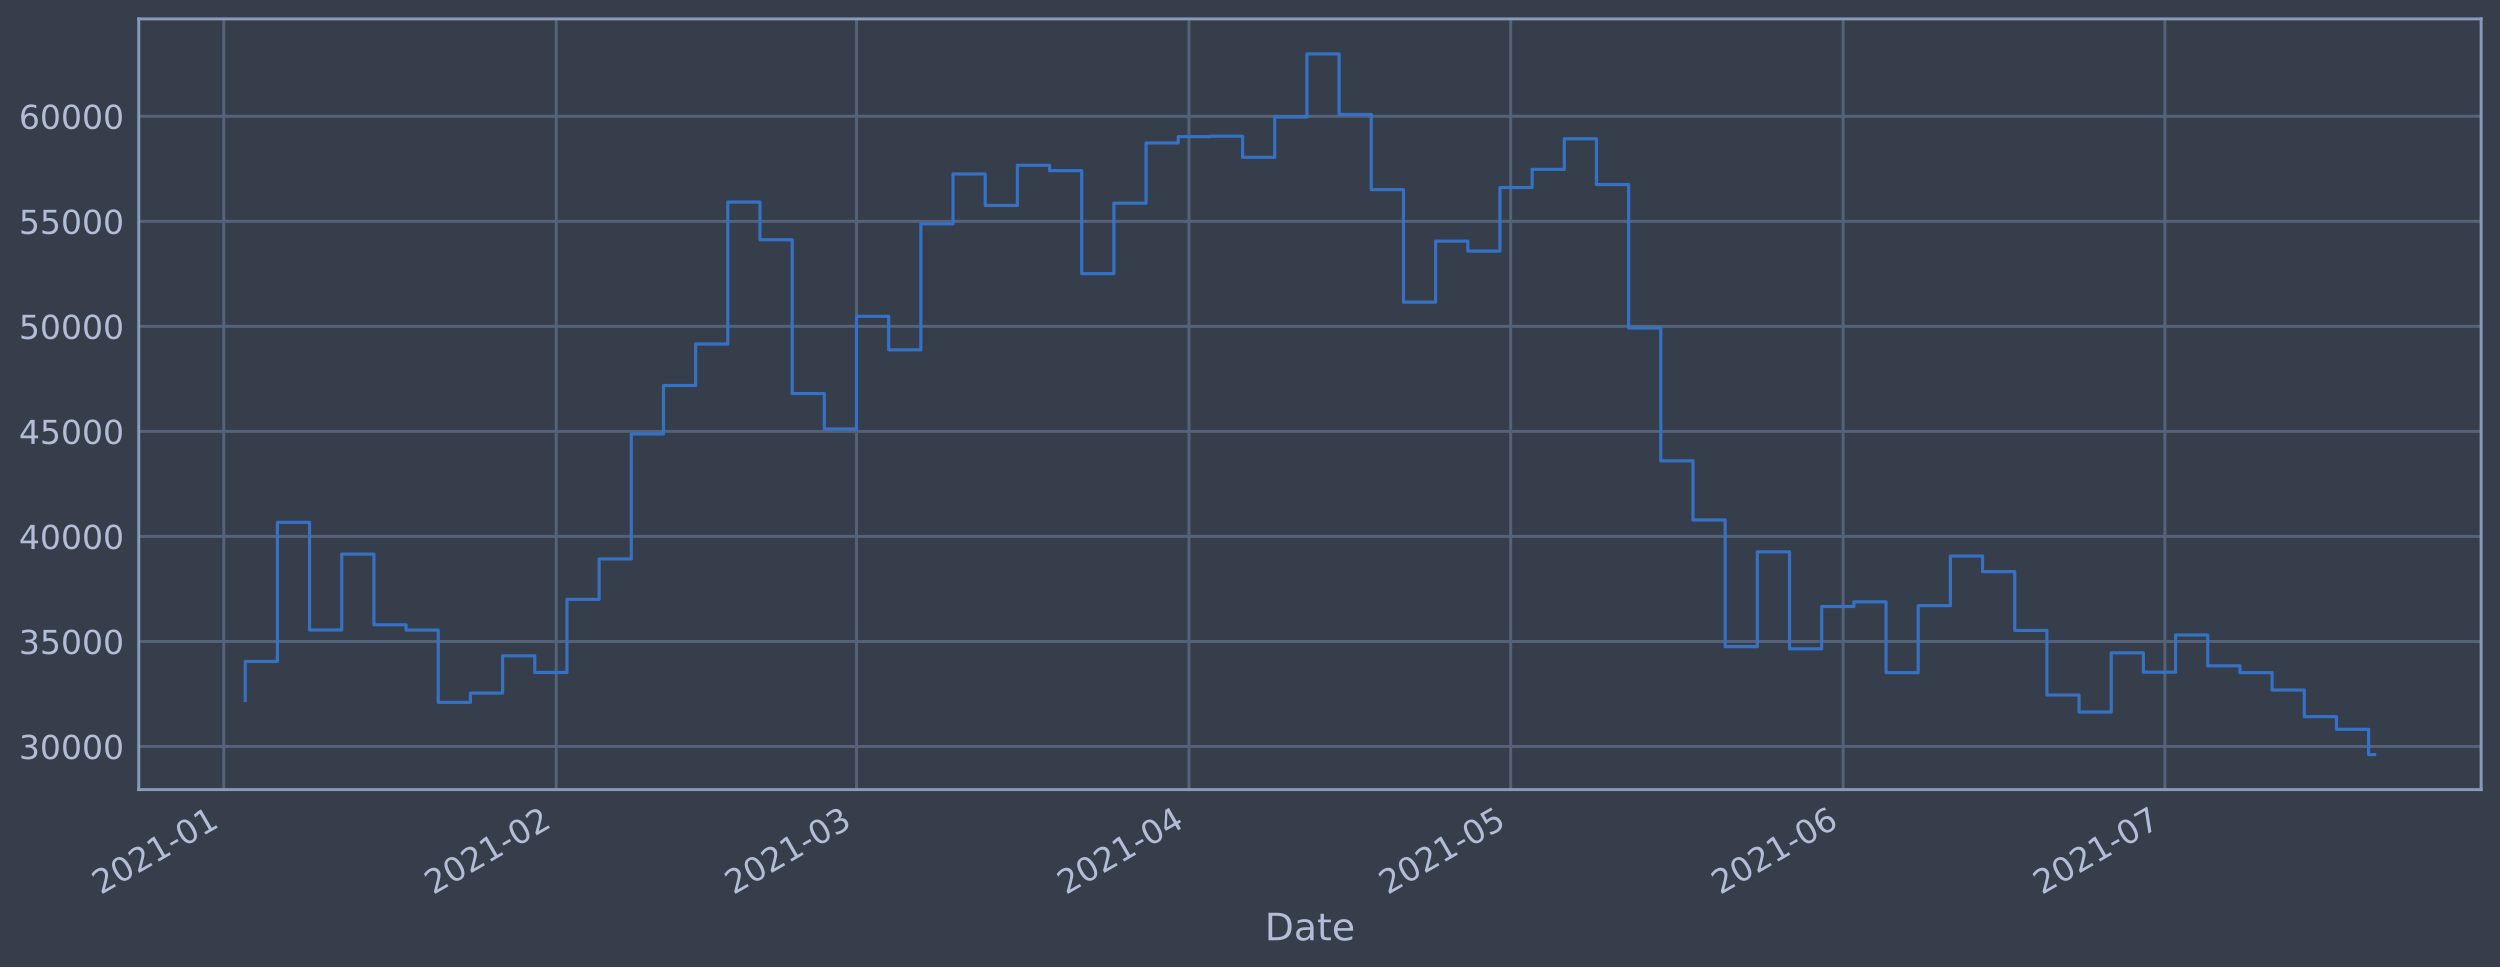
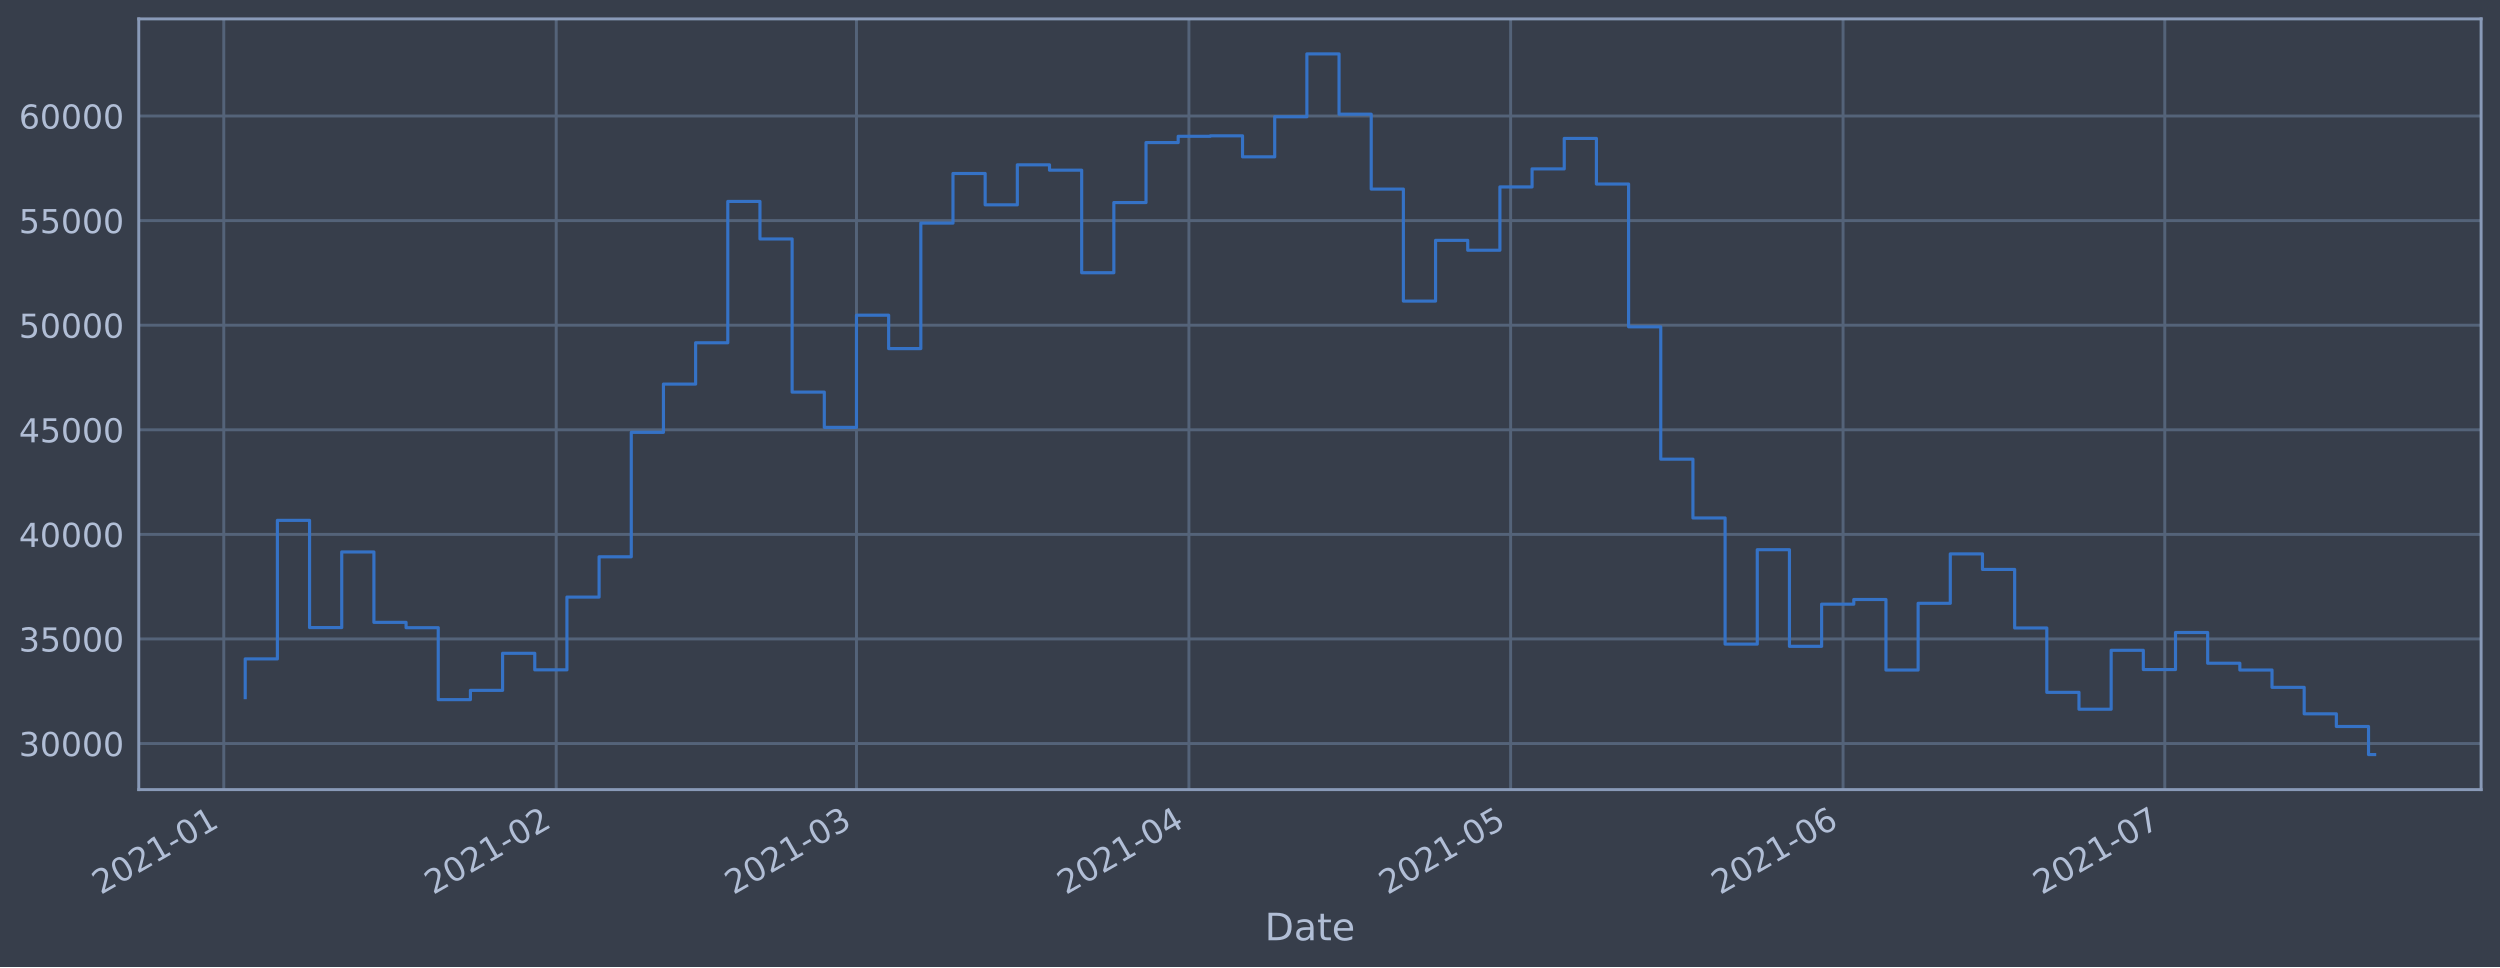
<svg xmlns="http://www.w3.org/2000/svg" xmlns:xlink="http://www.w3.org/1999/xlink" height="368.58pt" version="1.1" viewBox="0 0 952.884 368.58" width="952.884pt">
  <defs>
    <style type="text/css">*{stroke-linecap:butt;stroke-linejoin:round;}</style>
  </defs>
  <g id="figure_1">
    <g id="patch_1">
      <path d="M 0 368.58  L 952.884 368.58  L 952.884 0  L 0 0  z " style="fill:#373e4b;" />
    </g>
    <g id="axes_1">
      <g id="patch_2">
        <path d="M 52.884 300.96  L 945.684 300.96  L 945.684 7.2  L 52.884 7.2  z " style="fill:#373e4b;" />
      </g>
      <g id="matplotlib.axis_1">
        <g id="xtick_1">
          <g id="line2d_1">
-             <path clip-path="url(#p5ec43e4b71)" d="M 85.29 300.96  L 85.29 7.2  " style="fill:none;stroke:#546379;stroke-linecap:square;stroke-width:1.12;" />
+             <path clip-path="url(#p314070360c)" d="M 85.291 300.96  L 85.291 7.2  " style="fill:none;stroke:#546379;stroke-linecap:square;stroke-width:1.12;" />
          </g>
          <g id="line2d_2" />
          <g id="text_1">
-             <g style="fill:#b1bed6;" transform="translate(38.38711 341.1745)rotate(-30)scale(0.126 -0.126)">
+             <g style="fill:#b1bed6;" transform="translate(38.38749 341.1745)rotate(-30)scale(0.126 -0.126)">
              <defs>
                <path d="M 1228 531  L 3431 531  L 3431 0  L 469 0  L 469 531  Q 828 903 1448 1529  Q 2069 2156 2228 2338  Q 2531 2678 2651 2914  Q 2772 3150 2772 3378  Q 2772 3750 2511 3984  Q 2250 4219 1831 4219  Q 1534 4219 1204 4116  Q 875 4013 500 3803  L 500 4441  Q 881 4594 1212 4672  Q 1544 4750 1819 4750  Q 2544 4750 2975 4387  Q 3406 4025 3406 3419  Q 3406 3131 3298 2873  Q 3191 2616 2906 2266  Q 2828 2175 2409 1742  Q 1991 1309 1228 531  z " id="DejaVuSans-32" transform="scale(0.015625)" />
                <path d="M 2034 4250  Q 1547 4250 1301 3770  Q 1056 3291 1056 2328  Q 1056 1369 1301 889  Q 1547 409 2034 409  Q 2525 409 2770 889  Q 3016 1369 3016 2328  Q 3016 3291 2770 3770  Q 2525 4250 2034 4250  z M 2034 4750  Q 2819 4750 3233 4129  Q 3647 3509 3647 2328  Q 3647 1150 3233 529  Q 2819 -91 2034 -91  Q 1250 -91 836 529  Q 422 1150 422 2328  Q 422 3509 836 4129  Q 1250 4750 2034 4750  z " id="DejaVuSans-30" transform="scale(0.015625)" />
                <path d="M 794 531  L 1825 531  L 1825 4091  L 703 3866  L 703 4441  L 1819 4666  L 2450 4666  L 2450 531  L 3481 531  L 3481 0  L 794 0  L 794 531  z " id="DejaVuSans-31" transform="scale(0.015625)" />
                <path d="M 313 2009  L 1997 2009  L 1997 1497  L 313 1497  L 313 2009  z " id="DejaVuSans-2d" transform="scale(0.015625)" />
              </defs>
              <use xlink:href="#DejaVuSans-32" />
              <use x="63.623" xlink:href="#DejaVuSans-30" />
              <use x="127.246" xlink:href="#DejaVuSans-32" />
              <use x="190.869" xlink:href="#DejaVuSans-31" />
              <use x="254.492" xlink:href="#DejaVuSans-2d" />
              <use x="290.576" xlink:href="#DejaVuSans-30" />
              <use x="354.199" xlink:href="#DejaVuSans-31" />
            </g>
          </g>
        </g>
        <g id="xtick_2">
          <g id="line2d_3">
-             <path clip-path="url(#p5ec43e4b71)" d="M 212.006 300.96  L 212.006 7.2  " style="fill:none;stroke:#546379;stroke-linecap:square;stroke-width:1.12;" />
+             <path clip-path="url(#p314070360c)" d="M 212 300.96  L 212 7.2  " style="fill:none;stroke:#546379;stroke-linecap:square;stroke-width:1.12;" />
          </g>
          <g id="line2d_4" />
          <g id="text_2">
-             <g style="fill:#b1bed6;" transform="translate(165.1024 341.1745)rotate(-30)scale(0.126 -0.126)">
+             <g style="fill:#b1bed6;" transform="translate(165.097 341.1745)rotate(-30)scale(0.126 -0.126)">
              <use xlink:href="#DejaVuSans-32" />
              <use x="63.623" xlink:href="#DejaVuSans-30" />
              <use x="127.246" xlink:href="#DejaVuSans-32" />
              <use x="190.869" xlink:href="#DejaVuSans-31" />
              <use x="254.492" xlink:href="#DejaVuSans-2d" />
              <use x="290.576" xlink:href="#DejaVuSans-30" />
              <use x="354.199" xlink:href="#DejaVuSans-32" />
            </g>
          </g>
        </g>
        <g id="xtick_3">
          <g id="line2d_5">
-             <path clip-path="url(#p5ec43e4b71)" d="M 326.458 300.96  L 326.458 7.2  " style="fill:none;stroke:#546379;stroke-linecap:square;stroke-width:1.12;" />
+             <path clip-path="url(#p314070360c)" d="M 326.448 300.96  L 326.448 7.2  " style="fill:none;stroke:#546379;stroke-linecap:square;stroke-width:1.12;" />
          </g>
          <g id="line2d_6" />
          <g id="text_3">
-             <g style="fill:#b1bed6;" transform="translate(279.5549 341.1745)rotate(-30)scale(0.126 -0.126)">
+             <g style="fill:#b1bed6;" transform="translate(279.5443 341.1745)rotate(-30)scale(0.126 -0.126)">
              <defs>
                <path d="M 2597 2516  Q 3050 2419 3304 2112  Q 3559 1806 3559 1356  Q 3559 666 3084 287  Q 2609 -91 1734 -91  Q 1441 -91 1130 -33  Q 819 25 488 141  L 488 750  Q 750 597 1062 519  Q 1375 441 1716 441  Q 2309 441 2620 675  Q 2931 909 2931 1356  Q 2931 1769 2642 2001  Q 2353 2234 1838 2234  L 1294 2234  L 1294 2753  L 1863 2753  Q 2328 2753 2575 2939  Q 2822 3125 2822 3475  Q 2822 3834 2567 4026  Q 2313 4219 1838 4219  Q 1578 4219 1281 4162  Q 984 4106 628 3988  L 628 4550  Q 988 4650 1302 4700  Q 1616 4750 1894 4750  Q 2613 4750 3031 4423  Q 3450 4097 3450 3541  Q 3450 3153 3228 2886  Q 3006 2619 2597 2516  z " id="DejaVuSans-33" transform="scale(0.015625)" />
              </defs>
              <use xlink:href="#DejaVuSans-32" />
              <use x="63.623" xlink:href="#DejaVuSans-30" />
              <use x="127.246" xlink:href="#DejaVuSans-32" />
              <use x="190.869" xlink:href="#DejaVuSans-31" />
              <use x="254.492" xlink:href="#DejaVuSans-2d" />
              <use x="290.576" xlink:href="#DejaVuSans-30" />
              <use x="354.199" xlink:href="#DejaVuSans-33" />
            </g>
          </g>
        </g>
        <g id="xtick_4">
          <g id="line2d_7">
-             <path clip-path="url(#p5ec43e4b71)" d="M 453.173 300.96  L 453.173 7.2  " style="fill:none;stroke:#546379;stroke-linecap:square;stroke-width:1.12;" />
+             <path clip-path="url(#p314070360c)" d="M 453.157 300.96  L 453.157 7.2  " style="fill:none;stroke:#546379;stroke-linecap:square;stroke-width:1.12;" />
          </g>
          <g id="line2d_8" />
          <g id="text_4">
-             <g style="fill:#b1bed6;" transform="translate(406.2702 341.1745)rotate(-30)scale(0.126 -0.126)">
+             <g style="fill:#b1bed6;" transform="translate(406.2538 341.1745)rotate(-30)scale(0.126 -0.126)">
              <defs>
                <path d="M 2419 4116  L 825 1625  L 2419 1625  L 2419 4116  z M 2253 4666  L 3047 4666  L 3047 1625  L 3713 1625  L 3713 1100  L 3047 1100  L 3047 0  L 2419 0  L 2419 1100  L 313 1100  L 313 1709  L 2253 4666  z " id="DejaVuSans-34" transform="scale(0.015625)" />
              </defs>
              <use xlink:href="#DejaVuSans-32" />
              <use x="63.623" xlink:href="#DejaVuSans-30" />
              <use x="127.246" xlink:href="#DejaVuSans-32" />
              <use x="190.869" xlink:href="#DejaVuSans-31" />
              <use x="254.492" xlink:href="#DejaVuSans-2d" />
              <use x="290.576" xlink:href="#DejaVuSans-30" />
              <use x="354.199" xlink:href="#DejaVuSans-34" />
            </g>
          </g>
        </g>
        <g id="xtick_5">
          <g id="line2d_9">
-             <path clip-path="url(#p5ec43e4b71)" d="M 575.801 300.96  L 575.801 7.2  " style="fill:none;stroke:#546379;stroke-linecap:square;stroke-width:1.12;" />
+             <path clip-path="url(#p314070360c)" d="M 575.779 300.96  L 575.779 7.2  " style="fill:none;stroke:#546379;stroke-linecap:square;stroke-width:1.12;" />
          </g>
          <g id="line2d_10" />
          <g id="text_5">
-             <g style="fill:#b1bed6;" transform="translate(528.8979 341.1745)rotate(-30)scale(0.126 -0.126)">
+             <g style="fill:#b1bed6;" transform="translate(528.876 341.1745)rotate(-30)scale(0.126 -0.126)">
              <defs>
                <path d="M 691 4666  L 3169 4666  L 3169 4134  L 1269 4134  L 1269 2991  Q 1406 3038 1543 3061  Q 1681 3084 1819 3084  Q 2600 3084 3056 2656  Q 3513 2228 3513 1497  Q 3513 744 3044 326  Q 2575 -91 1722 -91  Q 1428 -91 1123 -41  Q 819 9 494 109  L 494 744  Q 775 591 1075 516  Q 1375 441 1709 441  Q 2250 441 2565 725  Q 2881 1009 2881 1497  Q 2881 1984 2565 2268  Q 2250 2553 1709 2553  Q 1456 2553 1204 2497  Q 953 2441 691 2322  L 691 4666  z " id="DejaVuSans-35" transform="scale(0.015625)" />
              </defs>
              <use xlink:href="#DejaVuSans-32" />
              <use x="63.623" xlink:href="#DejaVuSans-30" />
              <use x="127.246" xlink:href="#DejaVuSans-32" />
              <use x="190.869" xlink:href="#DejaVuSans-31" />
              <use x="254.492" xlink:href="#DejaVuSans-2d" />
              <use x="290.576" xlink:href="#DejaVuSans-30" />
              <use x="354.199" xlink:href="#DejaVuSans-35" />
            </g>
          </g>
        </g>
        <g id="xtick_6">
          <g id="line2d_11">
-             <path clip-path="url(#p5ec43e4b71)" d="M 702.516 300.96  L 702.516 7.2  " style="fill:none;stroke:#546379;stroke-linecap:square;stroke-width:1.12;" />
+             <path clip-path="url(#p314070360c)" d="M 702.489 300.96  L 702.489 7.2  " style="fill:none;stroke:#546379;stroke-linecap:square;stroke-width:1.12;" />
          </g>
          <g id="line2d_12" />
          <g id="text_6">
-             <g style="fill:#b1bed6;" transform="translate(655.6132 341.1745)rotate(-30)scale(0.126 -0.126)">
+             <g style="fill:#b1bed6;" transform="translate(655.5855 341.1745)rotate(-30)scale(0.126 -0.126)">
              <defs>
                <path d="M 2113 2584  Q 1688 2584 1439 2293  Q 1191 2003 1191 1497  Q 1191 994 1439 701  Q 1688 409 2113 409  Q 2538 409 2786 701  Q 3034 994 3034 1497  Q 3034 2003 2786 2293  Q 2538 2584 2113 2584  z M 3366 4563  L 3366 3988  Q 3128 4100 2886 4159  Q 2644 4219 2406 4219  Q 1781 4219 1451 3797  Q 1122 3375 1075 2522  Q 1259 2794 1537 2939  Q 1816 3084 2150 3084  Q 2853 3084 3261 2657  Q 3669 2231 3669 1497  Q 3669 778 3244 343  Q 2819 -91 2113 -91  Q 1303 -91 875 529  Q 447 1150 447 2328  Q 447 3434 972 4092  Q 1497 4750 2381 4750  Q 2619 4750 2861 4703  Q 3103 4656 3366 4563  z " id="DejaVuSans-36" transform="scale(0.015625)" />
              </defs>
              <use xlink:href="#DejaVuSans-32" />
              <use x="63.623" xlink:href="#DejaVuSans-30" />
              <use x="127.246" xlink:href="#DejaVuSans-32" />
              <use x="190.869" xlink:href="#DejaVuSans-31" />
              <use x="254.492" xlink:href="#DejaVuSans-2d" />
              <use x="290.576" xlink:href="#DejaVuSans-30" />
              <use x="354.199" xlink:href="#DejaVuSans-36" />
            </g>
          </g>
        </g>
        <g id="xtick_7">
          <g id="line2d_13">
-             <path clip-path="url(#p5ec43e4b71)" d="M 825.144 300.96  L 825.144 7.2  " style="fill:none;stroke:#546379;stroke-linecap:square;stroke-width:1.12;" />
+             <path clip-path="url(#p314070360c)" d="M 825.111 300.96  L 825.111 7.2  " style="fill:none;stroke:#546379;stroke-linecap:square;stroke-width:1.12;" />
          </g>
          <g id="line2d_14" />
          <g id="text_7">
-             <g style="fill:#b1bed6;" transform="translate(778.2409 341.1745)rotate(-30)scale(0.126 -0.126)">
+             <g style="fill:#b1bed6;" transform="translate(778.2076 341.1745)rotate(-30)scale(0.126 -0.126)">
              <defs>
                <path d="M 525 4666  L 3525 4666  L 3525 4397  L 1831 0  L 1172 0  L 2766 4134  L 525 4134  L 525 4666  z " id="DejaVuSans-37" transform="scale(0.015625)" />
              </defs>
              <use xlink:href="#DejaVuSans-32" />
              <use x="63.623" xlink:href="#DejaVuSans-30" />
              <use x="127.246" xlink:href="#DejaVuSans-32" />
              <use x="190.869" xlink:href="#DejaVuSans-31" />
              <use x="254.492" xlink:href="#DejaVuSans-2d" />
              <use x="290.576" xlink:href="#DejaVuSans-30" />
              <use x="354.199" xlink:href="#DejaVuSans-37" />
            </g>
          </g>
        </g>
        <g id="text_8">
          <g style="fill:#b1bed6;" transform="translate(482.0746 358.3856)scale(0.144 -0.144)">
            <defs>
              <path d="M 1259 4147  L 1259 519  L 2022 519  Q 2988 519 3436 956  Q 3884 1394 3884 2338  Q 3884 3275 3436 3711  Q 2988 4147 2022 4147  L 1259 4147  z M 628 4666  L 1925 4666  Q 3281 4666 3915 4102  Q 4550 3538 4550 2338  Q 4550 1131 3912 565  Q 3275 0 1925 0  L 628 0  L 628 4666  z " id="DejaVuSans-44" transform="scale(0.015625)" />
              <path d="M 2194 1759  Q 1497 1759 1228 1600  Q 959 1441 959 1056  Q 959 750 1161 570  Q 1363 391 1709 391  Q 2188 391 2477 730  Q 2766 1069 2766 1631  L 2766 1759  L 2194 1759  z M 3341 1997  L 3341 0  L 2766 0  L 2766 531  Q 2569 213 2275 61  Q 1981 -91 1556 -91  Q 1019 -91 701 211  Q 384 513 384 1019  Q 384 1609 779 1909  Q 1175 2209 1959 2209  L 2766 2209  L 2766 2266  Q 2766 2663 2505 2880  Q 2244 3097 1772 3097  Q 1472 3097 1187 3025  Q 903 2953 641 2809  L 641 3341  Q 956 3463 1253 3523  Q 1550 3584 1831 3584  Q 2591 3584 2966 3190  Q 3341 2797 3341 1997  z " id="DejaVuSans-61" transform="scale(0.015625)" />
              <path d="M 1172 4494  L 1172 3500  L 2356 3500  L 2356 3053  L 1172 3053  L 1172 1153  Q 1172 725 1289 603  Q 1406 481 1766 481  L 2356 481  L 2356 0  L 1766 0  Q 1100 0 847 248  Q 594 497 594 1153  L 594 3053  L 172 3053  L 172 3500  L 594 3500  L 594 4494  L 1172 4494  z " id="DejaVuSans-74" transform="scale(0.015625)" />
              <path d="M 3597 1894  L 3597 1613  L 953 1613  Q 991 1019 1311 708  Q 1631 397 2203 397  Q 2534 397 2845 478  Q 3156 559 3463 722  L 3463 178  Q 3153 47 2828 -22  Q 2503 -91 2169 -91  Q 1331 -91 842 396  Q 353 884 353 1716  Q 353 2575 817 3079  Q 1281 3584 2069 3584  Q 2775 3584 3186 3129  Q 3597 2675 3597 1894  z M 3022 2063  Q 3016 2534 2758 2815  Q 2500 3097 2075 3097  Q 1594 3097 1305 2825  Q 1016 2553 972 2059  L 3022 2063  z " id="DejaVuSans-65" transform="scale(0.015625)" />
            </defs>
            <use xlink:href="#DejaVuSans-44" />
            <use x="77.002" xlink:href="#DejaVuSans-61" />
            <use x="138.281" xlink:href="#DejaVuSans-74" />
            <use x="177.49" xlink:href="#DejaVuSans-65" />
          </g>
        </g>
      </g>
      <g id="matplotlib.axis_2">
        <g id="ytick_1">
          <g id="line2d_15">
-             <path clip-path="url(#p5ec43e4b71)" d="M 52.884 284.52  L 945.684 284.52  " style="fill:none;stroke:#546379;stroke-linecap:square;stroke-width:1.12;" />
+             <path clip-path="url(#p314070360c)" d="M 52.884 283.404  L 945.684 283.404  " style="fill:none;stroke:#546379;stroke-linecap:square;stroke-width:1.12;" />
          </g>
          <g id="line2d_16" />
          <g id="text_9">
-             <g style="fill:#b1bed6;" transform="translate(7.2 289.3072)scale(0.126 -0.126)">
+             <g style="fill:#b1bed6;" transform="translate(7.2 288.1911)scale(0.126 -0.126)">
              <use xlink:href="#DejaVuSans-33" />
              <use x="63.623" xlink:href="#DejaVuSans-30" />
              <use x="127.246" xlink:href="#DejaVuSans-30" />
              <use x="190.869" xlink:href="#DejaVuSans-30" />
              <use x="254.492" xlink:href="#DejaVuSans-30" />
            </g>
          </g>
        </g>
        <g id="ytick_2">
          <g id="line2d_17">
-             <path clip-path="url(#p5ec43e4b71)" d="M 52.884 244.488  L 945.684 244.488  " style="fill:none;stroke:#546379;stroke-linecap:square;stroke-width:1.12;" />
+             <path clip-path="url(#p314070360c)" d="M 52.884 243.541  L 945.684 243.541  " style="fill:none;stroke:#546379;stroke-linecap:square;stroke-width:1.12;" />
          </g>
          <g id="line2d_18" />
          <g id="text_10">
-             <g style="fill:#b1bed6;" transform="translate(7.2 249.2747)scale(0.126 -0.126)">
+             <g style="fill:#b1bed6;" transform="translate(7.2 248.3278)scale(0.126 -0.126)">
              <use xlink:href="#DejaVuSans-33" />
              <use x="63.623" xlink:href="#DejaVuSans-35" />
              <use x="127.246" xlink:href="#DejaVuSans-30" />
              <use x="190.869" xlink:href="#DejaVuSans-30" />
              <use x="254.492" xlink:href="#DejaVuSans-30" />
            </g>
          </g>
        </g>
        <g id="ytick_3">
          <g id="line2d_19">
-             <path clip-path="url(#p5ec43e4b71)" d="M 52.884 204.455  L 945.684 204.455  " style="fill:none;stroke:#546379;stroke-linecap:square;stroke-width:1.12;" />
+             <path clip-path="url(#p314070360c)" d="M 52.884 203.678  L 945.684 203.678  " style="fill:none;stroke:#546379;stroke-linecap:square;stroke-width:1.12;" />
          </g>
          <g id="line2d_20" />
          <g id="text_11">
-             <g style="fill:#b1bed6;" transform="translate(7.2 209.2421)scale(0.126 -0.126)">
+             <g style="fill:#b1bed6;" transform="translate(7.2 208.4646)scale(0.126 -0.126)">
              <use xlink:href="#DejaVuSans-34" />
              <use x="63.623" xlink:href="#DejaVuSans-30" />
              <use x="127.246" xlink:href="#DejaVuSans-30" />
              <use x="190.869" xlink:href="#DejaVuSans-30" />
              <use x="254.492" xlink:href="#DejaVuSans-30" />
            </g>
          </g>
        </g>
        <g id="ytick_4">
          <g id="line2d_21">
-             <path clip-path="url(#p5ec43e4b71)" d="M 52.884 164.423  L 945.684 164.423  " style="fill:none;stroke:#546379;stroke-linecap:square;stroke-width:1.12;" />
+             <path clip-path="url(#p314070360c)" d="M 52.884 163.814  L 945.684 163.814  " style="fill:none;stroke:#546379;stroke-linecap:square;stroke-width:1.12;" />
          </g>
          <g id="line2d_22" />
          <g id="text_12">
-             <g style="fill:#b1bed6;" transform="translate(7.2 169.2096)scale(0.126 -0.126)">
+             <g style="fill:#b1bed6;" transform="translate(7.2 168.6013)scale(0.126 -0.126)">
              <use xlink:href="#DejaVuSans-34" />
              <use x="63.623" xlink:href="#DejaVuSans-35" />
              <use x="127.246" xlink:href="#DejaVuSans-30" />
              <use x="190.869" xlink:href="#DejaVuSans-30" />
              <use x="254.492" xlink:href="#DejaVuSans-30" />
            </g>
          </g>
        </g>
        <g id="ytick_5">
          <g id="line2d_23">
-             <path clip-path="url(#p5ec43e4b71)" d="M 52.884 124.39  L 945.684 124.39  " style="fill:none;stroke:#546379;stroke-linecap:square;stroke-width:1.12;" />
+             <path clip-path="url(#p314070360c)" d="M 52.884 123.951  L 945.684 123.951  " style="fill:none;stroke:#546379;stroke-linecap:square;stroke-width:1.12;" />
          </g>
          <g id="line2d_24" />
          <g id="text_13">
-             <g style="fill:#b1bed6;" transform="translate(7.2 129.1771)scale(0.126 -0.126)">
+             <g style="fill:#b1bed6;" transform="translate(7.2 128.738)scale(0.126 -0.126)">
              <use xlink:href="#DejaVuSans-35" />
              <use x="63.623" xlink:href="#DejaVuSans-30" />
              <use x="127.246" xlink:href="#DejaVuSans-30" />
              <use x="190.869" xlink:href="#DejaVuSans-30" />
              <use x="254.492" xlink:href="#DejaVuSans-30" />
            </g>
          </g>
        </g>
        <g id="ytick_6">
          <g id="line2d_25">
-             <path clip-path="url(#p5ec43e4b71)" d="M 52.884 84.358  L 945.684 84.358  " style="fill:none;stroke:#546379;stroke-linecap:square;stroke-width:1.12;" />
+             <path clip-path="url(#p314070360c)" d="M 52.884 84.088  L 945.684 84.088  " style="fill:none;stroke:#546379;stroke-linecap:square;stroke-width:1.12;" />
          </g>
          <g id="line2d_26" />
          <g id="text_14">
-             <g style="fill:#b1bed6;" transform="translate(7.2 89.14455)scale(0.126 -0.126)">
+             <g style="fill:#b1bed6;" transform="translate(7.2 88.87477)scale(0.126 -0.126)">
              <use xlink:href="#DejaVuSans-35" />
              <use x="63.623" xlink:href="#DejaVuSans-35" />
              <use x="127.246" xlink:href="#DejaVuSans-30" />
              <use x="190.869" xlink:href="#DejaVuSans-30" />
              <use x="254.492" xlink:href="#DejaVuSans-30" />
            </g>
          </g>
        </g>
        <g id="ytick_7">
          <g id="line2d_27">
-             <path clip-path="url(#p5ec43e4b71)" d="M 52.884 44.325  L 945.684 44.325  " style="fill:none;stroke:#546379;stroke-linecap:square;stroke-width:1.12;" />
+             <path clip-path="url(#p314070360c)" d="M 52.884 44.224  L 945.684 44.224  " style="fill:none;stroke:#546379;stroke-linecap:square;stroke-width:1.12;" />
          </g>
          <g id="line2d_28" />
          <g id="text_15">
-             <g style="fill:#b1bed6;" transform="translate(7.2 49.11202)scale(0.126 -0.126)">
+             <g style="fill:#b1bed6;" transform="translate(7.2 49.0115)scale(0.126 -0.126)">
              <use xlink:href="#DejaVuSans-36" />
              <use x="63.623" xlink:href="#DejaVuSans-30" />
              <use x="127.246" xlink:href="#DejaVuSans-30" />
              <use x="190.869" xlink:href="#DejaVuSans-30" />
              <use x="254.492" xlink:href="#DejaVuSans-30" />
            </g>
          </g>
        </g>
      </g>
      <g id="line2d_29">
-         <path clip-path="url(#p5ec43e4b71)" d="M 93.466 266.942  L 93.466 252.12  L 105.728 252.12  L 105.728 199.089  L 117.991 199.089  L 117.991 240.125  L 130.254 240.125  L 130.254 211.193  L 142.517 211.193  L 142.517 238.138  L 154.779 238.138  L 154.779 240.172  L 167.042 240.172  L 167.042 267.709  L 179.305 267.709  L 179.305 264.169  L 191.568 264.169  L 191.568 249.978  L 203.83 249.978  L 203.83 256.314  L 216.093 256.314  L 216.093 228.458  L 228.356 228.458  L 228.356 213.037  L 240.619 213.037  L 240.619 165.398  L 252.882 165.398  L 252.882 146.927  L 265.144 146.927  L 265.144 131.115  L 277.407 131.115  L 277.407 77.02  L 289.67 77.02  L 289.67 91.376  L 301.933 91.376  L 301.933 150.008  L 314.195 150.008  L 314.195 163.51  L 326.458 163.51  L 326.458 120.565  L 338.721 120.565  L 338.721 133.345  L 350.984 133.345  L 350.984 85.306  L 363.246 85.306  L 363.246 66.317  L 375.509 66.317  L 375.509 78.315  L 387.772 78.315  L 387.772 63.013  L 400.035 63.013  L 400.035 65.052  L 412.298 65.052  L 412.298 104.308  L 424.56 104.308  L 424.56 77.44  L 436.823 77.44  L 436.823 54.492  L 449.086 54.492  L 449.086 52.081  L 461.349 52.081  L 461.349 51.898  L 473.611 51.898  L 473.611 59.949  L 485.874 59.949  L 485.874 44.606  L 498.137 44.606  L 498.137 20.553  L 510.4 20.553  L 510.4 43.628  L 522.662 43.628  L 522.662 72.284  L 534.925 72.284  L 534.925 115.158  L 547.188 115.158  L 547.188 91.911  L 559.451 91.911  L 559.451 95.694  L 571.714 95.694  L 571.714 71.463  L 583.976 71.463  L 583.976 64.556  L 596.239 64.556  L 596.239 52.901  L 608.502 52.901  L 608.502 70.346  L 620.765 70.346  L 620.765 125.01  L 633.027 125.01  L 633.027 175.662  L 645.29 175.662  L 645.29 198.175  L 657.553 198.175  L 657.553 246.453  L 669.816 246.453  L 669.816 210.332  L 682.078 210.332  L 682.078 247.309  L 694.341 247.309  L 694.341 231.176  L 706.604 231.176  L 706.604 229.391  L 718.867 229.391  L 718.867 256.378  L 731.13 256.378  L 731.13 230.84  L 743.392 230.84  L 743.392 211.927  L 755.655 211.927  L 755.655 217.867  L 767.918 217.867  L 767.918 240.291  L 780.181 240.291  L 780.181 264.924  L 792.443 264.924  L 792.443 271.385  L 804.706 271.385  L 804.706 248.838  L 816.969 248.838  L 816.969 256.202  L 829.232 256.202  L 829.232 242.011  L 841.494 242.011  L 841.494 253.783  L 853.757 253.783  L 853.757 256.373  L 866.02 256.373  L 866.02 263.01  L 878.283 263.01  L 878.283 273.141  L 890.546 273.141  L 890.546 277.987  L 902.808 277.987  L 902.808 287.607  L 905.102 287.607  L 905.102 287.607  " style="fill:none;stroke:#3572c6;stroke-linecap:square;stroke-width:1.2;" />
+         <path clip-path="url(#p314070360c)" d="M 93.466 265.9  L 93.466 251.141  L 105.728 251.141  L 105.728 198.334  L 117.99 198.334  L 117.99 239.196  L 130.252 239.196  L 130.252 210.387  L 142.514 210.387  L 142.514 237.218  L 154.777 237.218  L 154.777 239.244  L 167.039 239.244  L 167.039 266.664  L 179.301 266.664  L 179.301 263.139  L 191.563 263.139  L 191.563 249.008  L 203.825 249.008  L 203.825 255.317  L 216.088 255.317  L 216.088 227.579  L 228.35 227.579  L 228.35 212.223  L 240.612 212.223  L 240.612 164.786  L 252.874 164.786  L 252.874 146.393  L 265.137 146.393  L 265.137 130.647  L 277.399 130.647  L 277.399 76.781  L 289.661 76.781  L 289.661 91.077  L 301.923 91.077  L 301.923 149.46  L 314.185 149.46  L 314.185 162.906  L 326.448 162.906  L 326.448 120.142  L 338.71 120.142  L 338.71 132.868  L 350.972 132.868  L 350.972 85.032  L 363.234 85.032  L 363.234 66.123  L 375.496 66.123  L 375.496 78.071  L 387.759 78.071  L 387.759 62.833  L 400.021 62.833  L 400.021 64.864  L 412.283 64.864  L 412.283 103.954  L 424.545 103.954  L 424.545 77.2  L 436.807 77.2  L 436.807 54.349  L 449.07 54.349  L 449.07 51.947  L 461.332 51.947  L 461.332 51.766  L 473.594 51.766  L 473.594 59.782  L 485.856 59.782  L 485.856 44.505  L 498.119 44.505  L 498.119 20.553  L 510.381 20.553  L 510.381 43.53  L 522.643 43.53  L 522.643 72.066  L 534.905 72.066  L 534.905 114.758  L 547.167 114.758  L 547.167 91.609  L 559.43 91.609  L 559.43 95.376  L 571.692 95.376  L 571.692 71.248  L 583.954 71.248  L 583.954 64.37  L 596.216 64.37  L 596.216 52.765  L 608.478 52.765  L 608.478 70.136  L 620.741 70.136  L 620.741 124.569  L 633.003 124.569  L 633.003 175.006  L 645.265 175.006  L 645.265 197.424  L 657.527 197.424  L 657.527 245.498  L 669.79 245.498  L 669.79 209.529  L 682.052 209.529  L 682.052 246.35  L 694.314 246.35  L 694.314 230.285  L 706.576 230.285  L 706.576 228.508  L 718.838 228.508  L 718.838 255.381  L 731.101 255.381  L 731.101 229.951  L 743.363 229.951  L 743.363 211.117  L 755.625 211.117  L 755.625 217.033  L 767.887 217.033  L 767.887 239.362  L 780.149 239.362  L 780.149 263.89  L 792.412 263.89  L 792.412 270.324  L 804.674 270.324  L 804.674 247.873  L 816.936 247.873  L 816.936 255.206  L 829.198 255.206  L 829.198 241.075  L 841.46 241.075  L 841.46 252.797  L 853.723 252.797  L 853.723 255.376  L 865.985 255.376  L 865.985 261.985  L 878.247 261.985  L 878.247 272.073  L 890.509 272.073  L 890.509 276.899  L 902.772 276.899  L 902.772 287.607  L 905.102 287.607  L 905.102 287.607  " style="fill:none;stroke:#3572c6;stroke-linecap:square;stroke-width:1.2;" />
      </g>
      <g id="patch_3">
        <path d="M 52.884 300.96  L 52.884 7.2  " style="fill:none;stroke:#899ab8;stroke-linecap:square;stroke-linejoin:miter;stroke-width:1.12;" />
      </g>
      <g id="patch_4">
        <path d="M 945.684 300.96  L 945.684 7.2  " style="fill:none;stroke:#899ab8;stroke-linecap:square;stroke-linejoin:miter;stroke-width:1.12;" />
      </g>
      <g id="patch_5">
        <path d="M 52.884 300.96  L 945.684 300.96  " style="fill:none;stroke:#899ab8;stroke-linecap:square;stroke-linejoin:miter;stroke-width:1.12;" />
      </g>
      <g id="patch_6">
        <path d="M 52.884 7.2  L 945.684 7.2  " style="fill:none;stroke:#899ab8;stroke-linecap:square;stroke-linejoin:miter;stroke-width:1.12;" />
      </g>
    </g>
  </g>
  <defs>
-     <clipPath id="p5ec43e4b71">
+     <clipPath id="p314070360c">
      <rect height="293.76" width="892.8" x="52.884" y="7.2" />
    </clipPath>
  </defs>
</svg>
